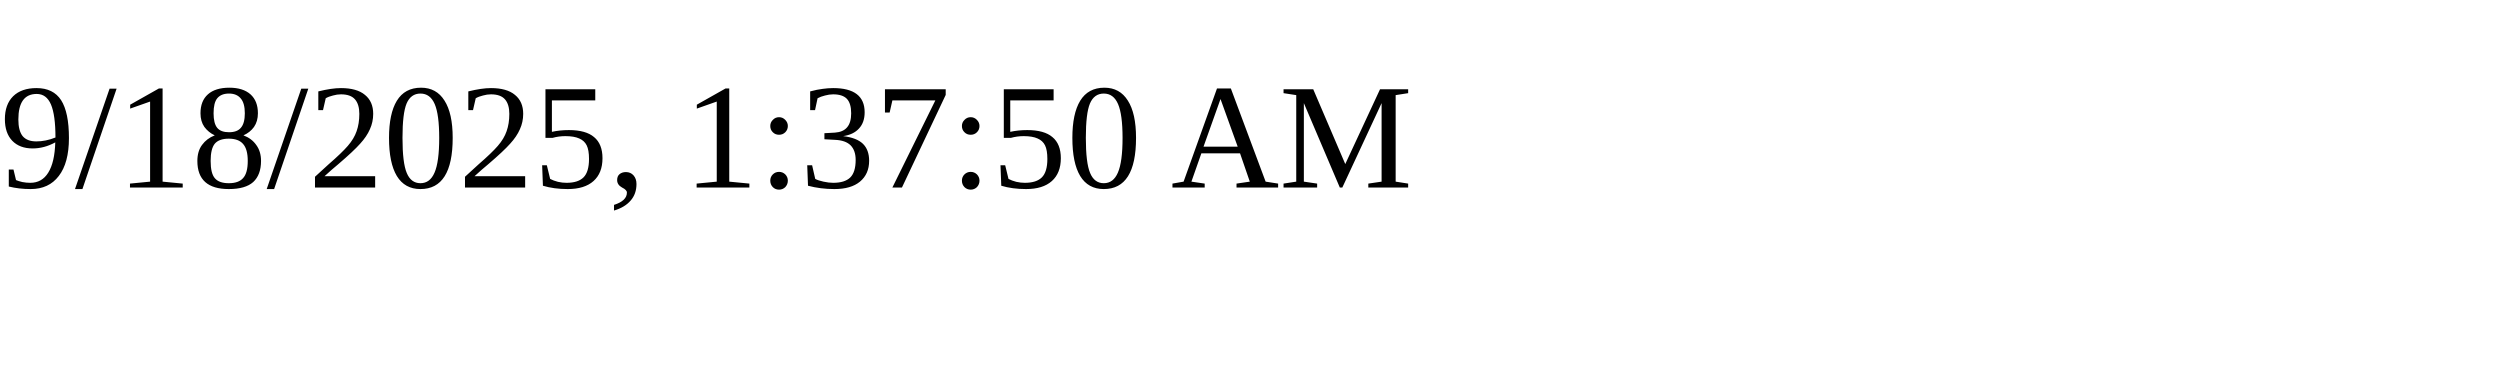
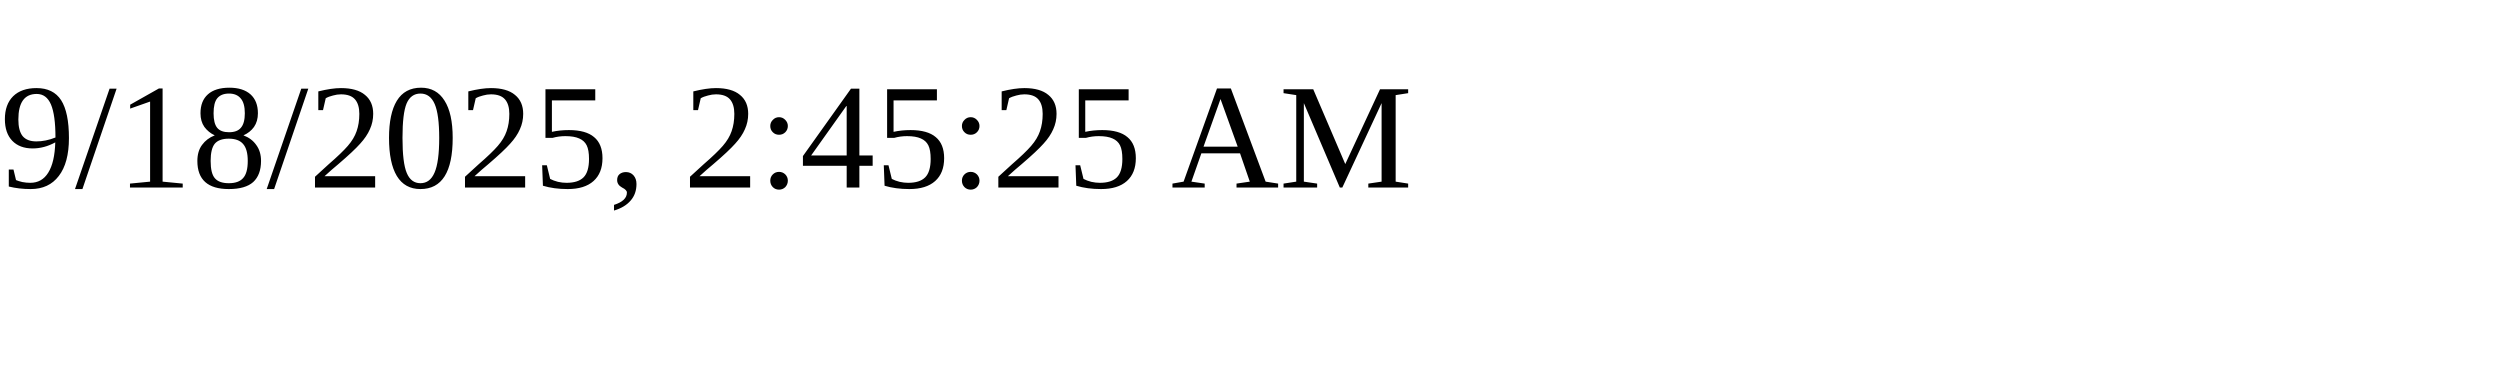
<svg xmlns="http://www.w3.org/2000/svg" height="30" width="200">
-   <text x="0" y="15">9/18/2025, 1:37:50 AM</text>
+   <text x="0" y="15">9/18/2025, 2:45:25 AM</text>
</svg>
